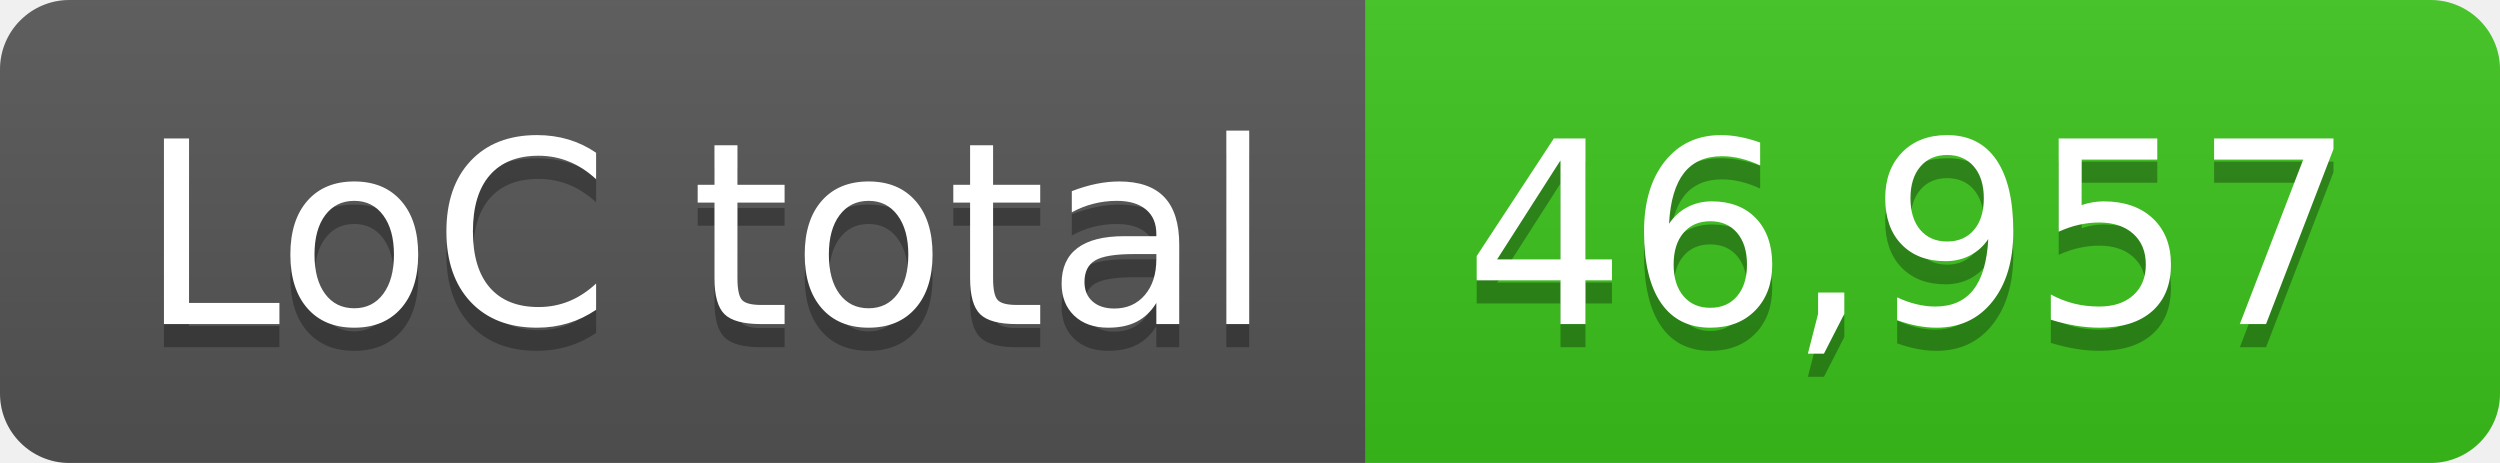
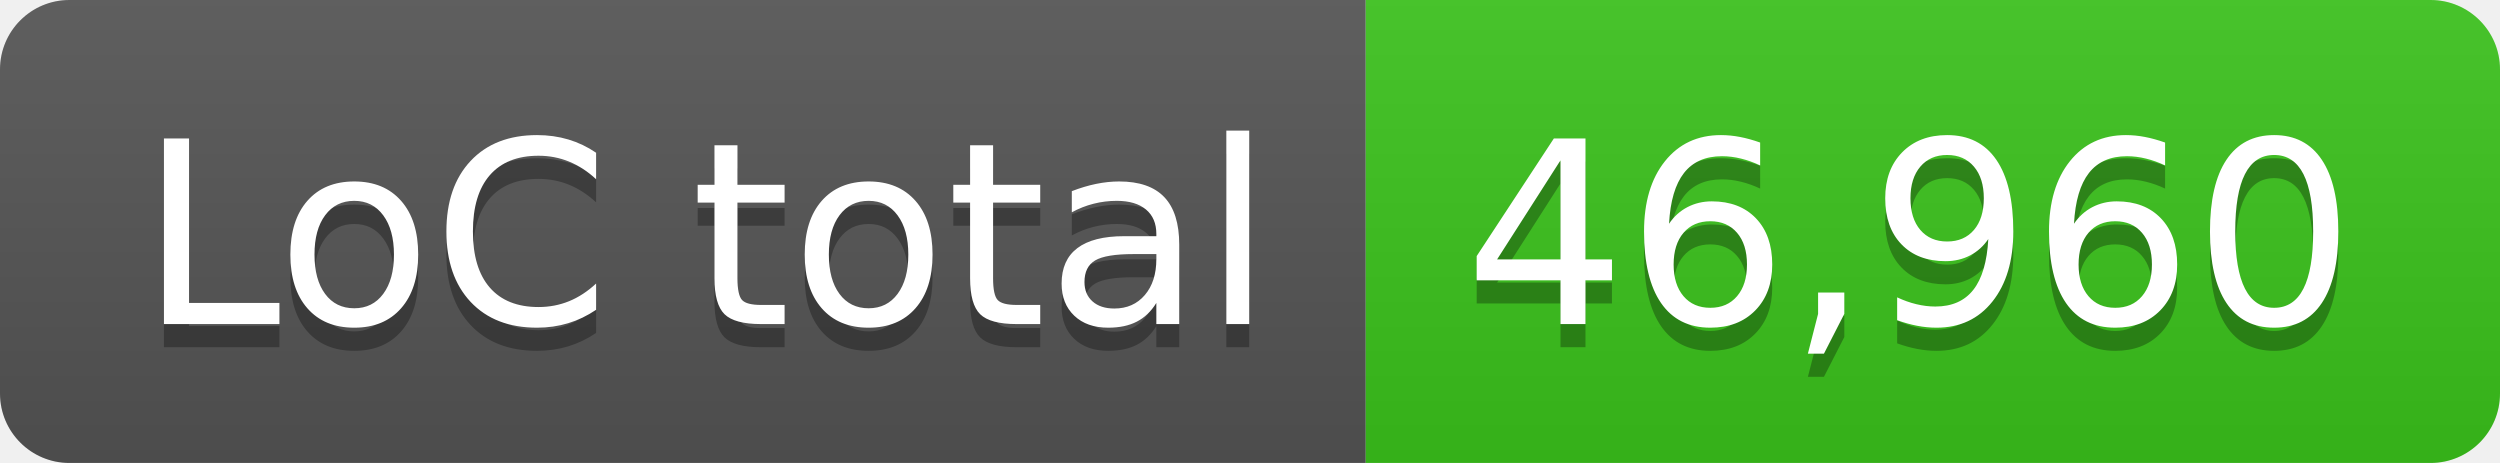
- <svg xmlns="http://www.w3.org/2000/svg" width="108" height="20" role="img" aria-label="LoC total: 46,957">
+ <svg xmlns="http://www.w3.org/2000/svg" width="108" height="20" role="img" aria-label="LoC total: 46,960">
  <linearGradient id="s" x2="0" y2="100%">
    <stop offset="0" stop-color="#bbb" stop-opacity=".1" />
    <stop offset="1" stop-opacity=".1" />
  </linearGradient>
  <clipPath id="r">
    <rect width="108" height="20" rx="3" fill="#fff" />
  </clipPath>
  <g clip-path="url(#r)">
    <rect width="59" height="20" fill="#555" />
    <rect x="59" width="49" height="20" fill="#3bc41c" />
    <rect width="108" height="20" fill="url(#s)" />
  </g>
  <g fill="#fff" text-anchor="middle" font-family="Verdana,Geneva,DejaVu Sans,sans-serif" text-rendering="geometricPrecision" font-size="110">
    <text aria-hidden="true" x="305" y="150" fill="#010101" fill-opacity=".3" transform="scale(.1)" textLength="490">LoC total</text>
    <text x="305" y="140" transform="scale(.1)" fill="#fff" textLength="490">LoC total</text>
-     <text aria-hidden="true" x="825" y="150" fill="#010101" fill-opacity=".3" transform="scale(.1)" textLength="390">46,957</text>
-     <text x="825" y="140" transform="scale(.1)" fill="#fff" textLength="390">46,957</text>
+     <text aria-hidden="true" x="825" y="150" fill="#010101" fill-opacity=".3" transform="scale(.1)" textLength="390">46,960</text>
+     <text x="825" y="140" transform="scale(.1)" fill="#fff" textLength="390">46,960</text>
  </g>
</svg>
